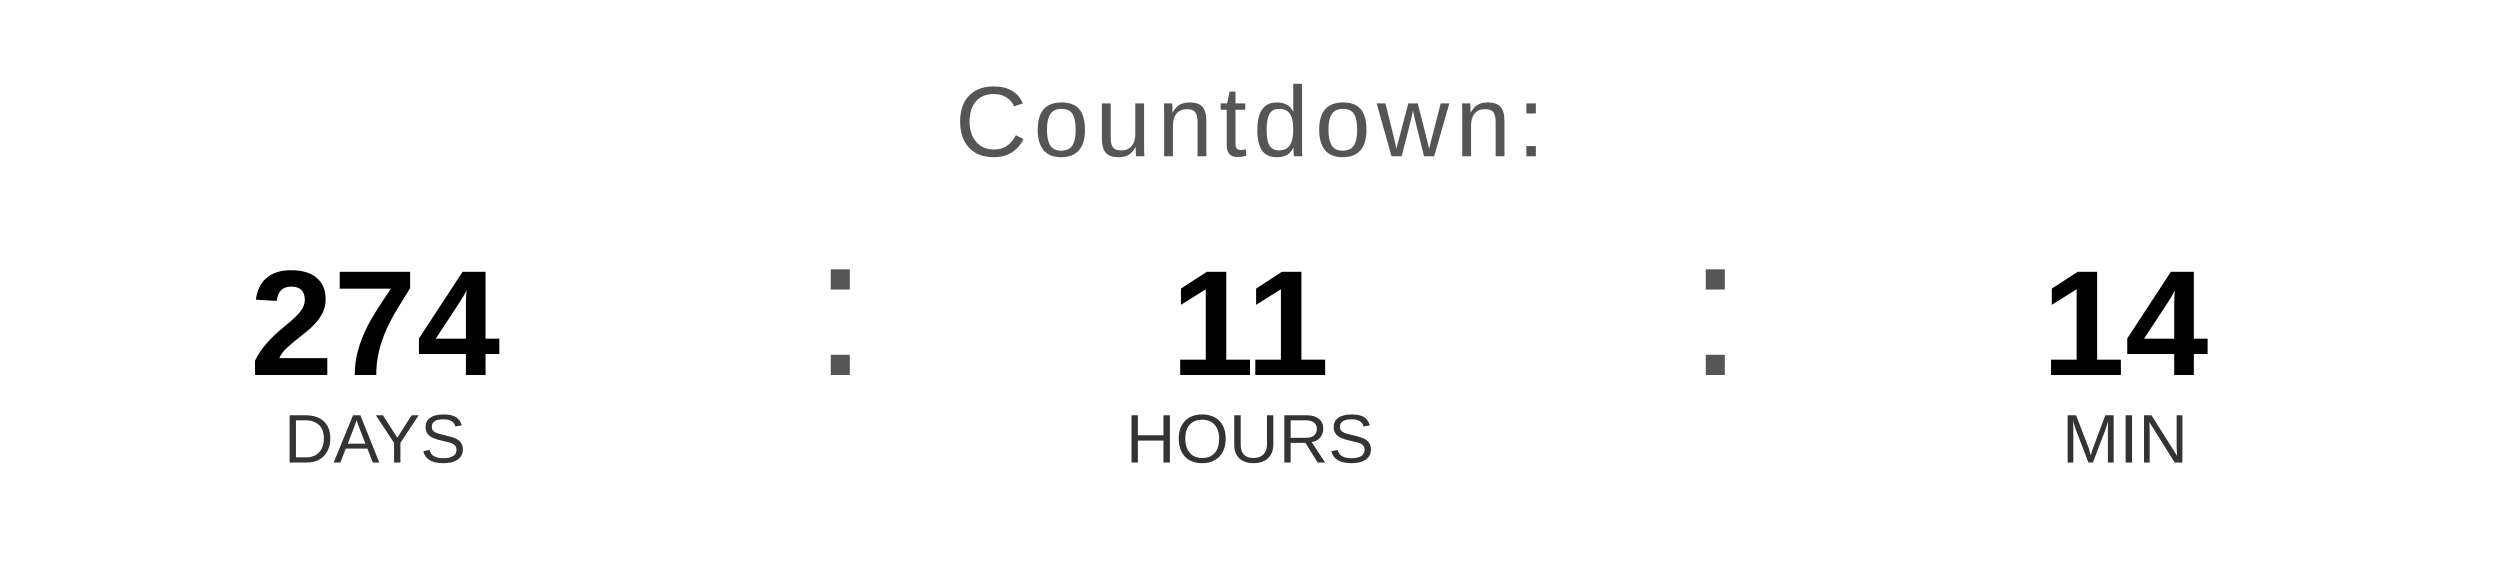
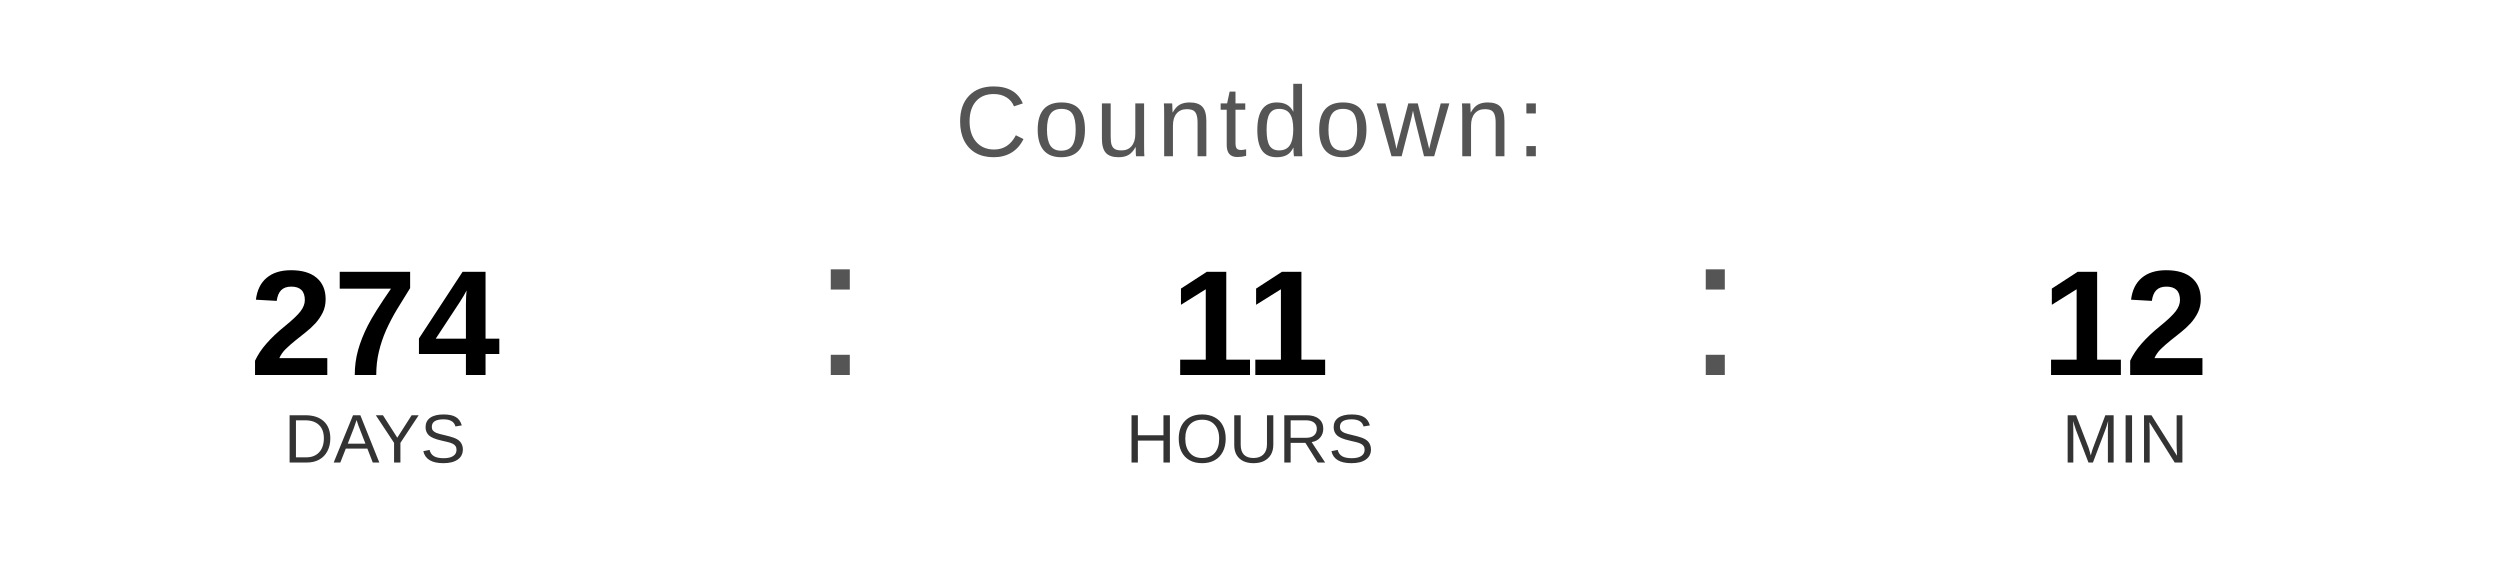
<svg xmlns="http://www.w3.org/2000/svg" width="400" height="90" viewBox="0 0 400 90">
  <text x="200" y="25" font-family="Arial, Helvetica, sans-serif" font-size="16" fill="#555555" text-anchor="middle" letter-spacing="1">
    Countdown:
  </text>
  <text x="60" y="60" font-family="Arial, Helvetica, sans-serif" font-size="24" font-weight="bold" fill="#000000" text-anchor="middle">274</text>
  <text x="60" y="74" font-family="Arial, Helvetica, sans-serif" font-size="11" fill="#333333" text-anchor="middle">DAYS</text>
  <text x="130" y="60" font-family="Arial, sans-serif" font-size="32" fill="#555555">:</text>
  <text x="200" y="60" font-family="Arial, Helvetica, sans-serif" font-size="24" font-weight="bold" fill="#000000" text-anchor="middle">11</text>
  <text x="200" y="74" font-family="Arial, Helvetica, sans-serif" font-size="11" fill="#333333" text-anchor="middle">HOURS</text>
  <text x="270" y="60" font-family="Arial, sans-serif" font-size="32" fill="#555555">:</text>
-   <text x="340" y="60" font-family="Arial, Helvetica, sans-serif" font-size="24" font-weight="bold" fill="#000000" text-anchor="middle">14</text>
+   <text x="340" y="60" font-family="Arial, Helvetica, sans-serif" font-size="24" font-weight="bold" fill="#000000" text-anchor="middle">12</text>
  <text x="340" y="74" font-family="Arial, Helvetica, sans-serif" font-size="11" fill="#333333" text-anchor="middle">MIN</text>
</svg>
